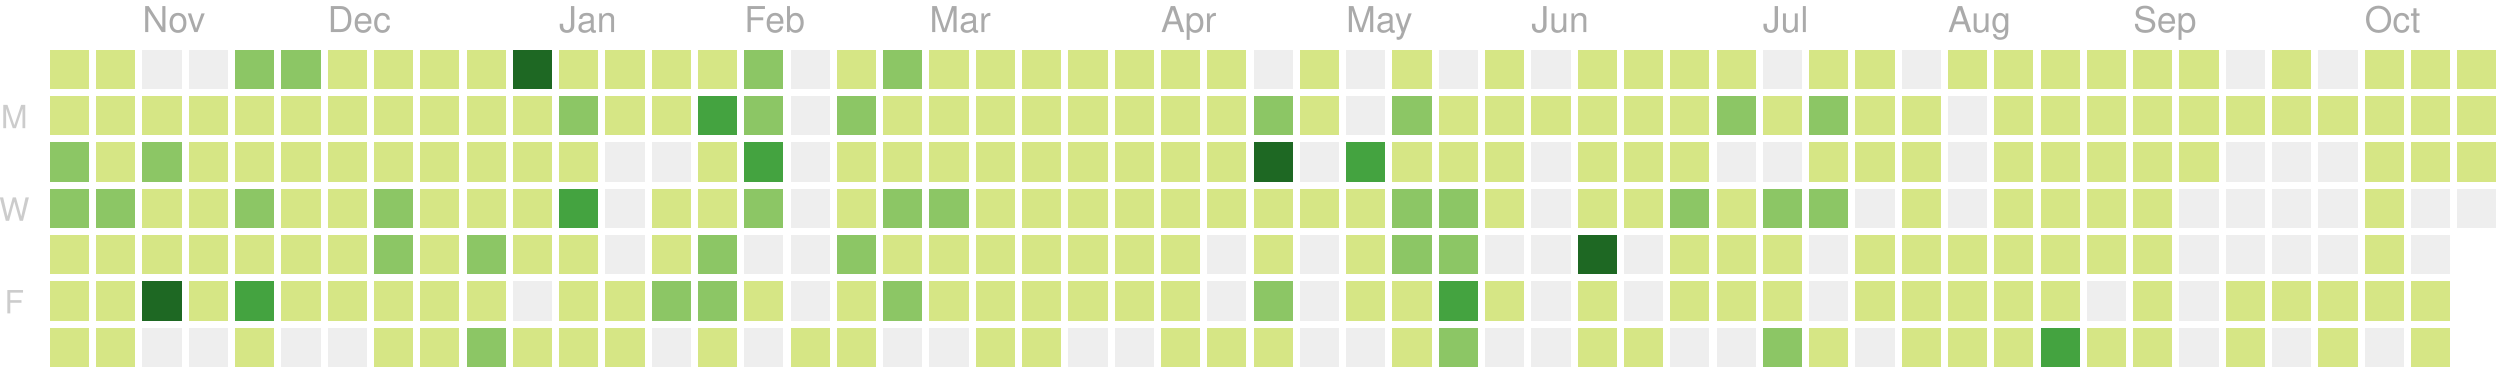
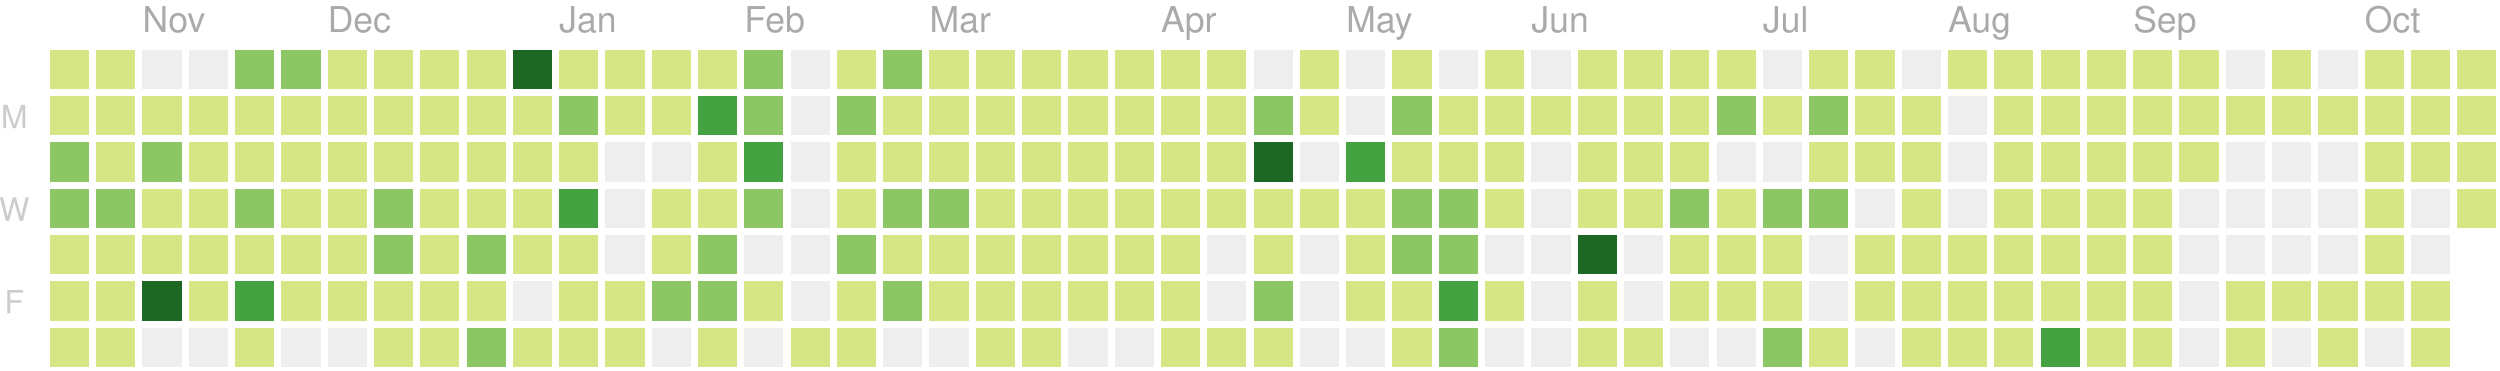
<svg xmlns="http://www.w3.org/2000/svg" version="1.1" width="702" height="104">
  <rect style="fill:#d6e685;shape-rendering:crispedges;" data-score="1" data-date="2018-10-21" x="14" y="14" width="11" height="11" />
  <rect style="fill:#d6e685;shape-rendering:crispedges;" data-score="10" data-date="2018-10-28" x="27" y="14" width="11" height="11" />
  <rect style="fill:#eeeeee;shape-rendering:crispedges;" data-score="0" data-date="2018-11-04" x="40" y="14" width="11" height="11" />
  <rect style="fill:#eeeeee;shape-rendering:crispedges;" data-score="0" data-date="2018-11-11" x="53" y="14" width="11" height="11" />
  <rect style="fill:#8cc665;shape-rendering:crispedges;" data-score="15" data-date="2018-11-18" x="66" y="14" width="11" height="11" />
  <rect style="fill:#8cc665;shape-rendering:crispedges;" data-score="17" data-date="2018-11-25" x="79" y="14" width="11" height="11" />
  <rect style="fill:#d6e685;shape-rendering:crispedges;" data-score="4" data-date="2018-12-02" x="92" y="14" width="11" height="11" />
  <rect style="fill:#d6e685;shape-rendering:crispedges;" data-score="2" data-date="2018-12-09" x="105" y="14" width="11" height="11" />
  <rect style="fill:#d6e685;shape-rendering:crispedges;" data-score="3" data-date="2018-12-16" x="118" y="14" width="11" height="11" />
  <rect style="fill:#d6e685;shape-rendering:crispedges;" data-score="4" data-date="2018-12-23" x="131" y="14" width="11" height="11" />
  <rect style="fill:#1e6823;shape-rendering:crispedges;" data-score="77" data-date="2018-12-30" x="144" y="14" width="11" height="11" />
  <rect style="fill:#d6e685;shape-rendering:crispedges;" data-score="7" data-date="2019-01-06" x="157" y="14" width="11" height="11" />
  <rect style="fill:#d6e685;shape-rendering:crispedges;" data-score="1" data-date="2019-01-13" x="170" y="14" width="11" height="11" />
  <rect style="fill:#d6e685;shape-rendering:crispedges;" data-score="8" data-date="2019-01-20" x="183" y="14" width="11" height="11" />
  <rect style="fill:#d6e685;shape-rendering:crispedges;" data-score="7" data-date="2019-01-27" x="196" y="14" width="11" height="11" />
  <rect style="fill:#8cc665;shape-rendering:crispedges;" data-score="20" data-date="2019-02-03" x="209" y="14" width="11" height="11" />
  <rect style="fill:#eeeeee;shape-rendering:crispedges;" data-score="0" data-date="2019-02-10" x="222" y="14" width="11" height="11" />
  <rect style="fill:#d6e685;shape-rendering:crispedges;" data-score="2" data-date="2019-02-17" x="235" y="14" width="11" height="11" />
  <rect style="fill:#8cc665;shape-rendering:crispedges;" data-score="13" data-date="2019-02-24" x="248" y="14" width="11" height="11" />
  <rect style="fill:#d6e685;shape-rendering:crispedges;" data-score="6" data-date="2019-03-03" x="261" y="14" width="11" height="11" />
  <rect style="fill:#d6e685;shape-rendering:crispedges;" data-score="6" data-date="2019-03-10" x="274" y="14" width="11" height="11" />
  <rect style="fill:#d6e685;shape-rendering:crispedges;" data-score="1" data-date="2019-03-17" x="287" y="14" width="11" height="11" />
  <rect style="fill:#d6e685;shape-rendering:crispedges;" data-score="4" data-date="2019-03-24" x="300" y="14" width="11" height="11" />
  <rect style="fill:#d6e685;shape-rendering:crispedges;" data-score="3" data-date="2019-03-31" x="313" y="14" width="11" height="11" />
  <rect style="fill:#d6e685;shape-rendering:crispedges;" data-score="2" data-date="2019-04-07" x="326" y="14" width="11" height="11" />
  <rect style="fill:#d6e685;shape-rendering:crispedges;" data-score="3" data-date="2019-04-14" x="339" y="14" width="11" height="11" />
  <rect style="fill:#eeeeee;shape-rendering:crispedges;" data-score="0" data-date="2019-04-21" x="352" y="14" width="11" height="11" />
  <rect style="fill:#d6e685;shape-rendering:crispedges;" data-score="9" data-date="2019-04-28" x="365" y="14" width="11" height="11" />
  <rect style="fill:#eeeeee;shape-rendering:crispedges;" data-score="0" data-date="2019-05-05" x="378" y="14" width="11" height="11" />
  <rect style="fill:#d6e685;shape-rendering:crispedges;" data-score="6" data-date="2019-05-12" x="391" y="14" width="11" height="11" />
  <rect style="fill:#eeeeee;shape-rendering:crispedges;" data-score="0" data-date="2019-05-19" x="404" y="14" width="11" height="11" />
  <rect style="fill:#d6e685;shape-rendering:crispedges;" data-score="4" data-date="2019-05-26" x="417" y="14" width="11" height="11" />
  <rect style="fill:#eeeeee;shape-rendering:crispedges;" data-score="0" data-date="2019-06-02" x="430" y="14" width="11" height="11" />
  <rect style="fill:#d6e685;shape-rendering:crispedges;" data-score="1" data-date="2019-06-09" x="443" y="14" width="11" height="11" />
  <rect style="fill:#d6e685;shape-rendering:crispedges;" data-score="3" data-date="2019-06-16" x="456" y="14" width="11" height="11" />
  <rect style="fill:#d6e685;shape-rendering:crispedges;" data-score="2" data-date="2019-06-23" x="469" y="14" width="11" height="11" />
  <rect style="fill:#d6e685;shape-rendering:crispedges;" data-score="2" data-date="2019-06-30" x="482" y="14" width="11" height="11" />
  <rect style="fill:#eeeeee;shape-rendering:crispedges;" data-score="0" data-date="2019-07-07" x="495" y="14" width="11" height="11" />
  <rect style="fill:#d6e685;shape-rendering:crispedges;" data-score="7" data-date="2019-07-14" x="508" y="14" width="11" height="11" />
  <rect style="fill:#d6e685;shape-rendering:crispedges;" data-score="1" data-date="2019-07-21" x="521" y="14" width="11" height="11" />
  <rect style="fill:#eeeeee;shape-rendering:crispedges;" data-score="0" data-date="2019-07-28" x="534" y="14" width="11" height="11" />
  <rect style="fill:#d6e685;shape-rendering:crispedges;" data-score="3" data-date="2019-08-04" x="547" y="14" width="11" height="11" />
-   <rect style="fill:#d6e685;shape-rendering:crispedges;" data-score="5" data-date="2019-08-11" x="560" y="14" width="11" height="11" />
+   <rect style="fill:#d6e685;shape-rendering:crispedges;" data-score="9" data-date="2019-08-11" x="560" y="14" width="11" height="11" />
  <rect style="fill:#d6e685;shape-rendering:crispedges;" data-score="1" data-date="2019-08-18" x="573" y="14" width="11" height="11" />
  <rect style="fill:#d6e685;shape-rendering:crispedges;" data-score="11" data-date="2019-08-25" x="586" y="14" width="11" height="11" />
  <rect style="fill:#d6e685;shape-rendering:crispedges;" data-score="4" data-date="2019-09-01" x="599" y="14" width="11" height="11" />
  <rect style="fill:#d6e685;shape-rendering:crispedges;" data-score="5" data-date="2019-09-08" x="612" y="14" width="11" height="11" />
  <rect style="fill:#eeeeee;shape-rendering:crispedges;" data-score="0" data-date="2019-09-15" x="625" y="14" width="11" height="11" />
  <rect style="fill:#d6e685;shape-rendering:crispedges;" data-score="6" data-date="2019-09-22" x="638" y="14" width="11" height="11" />
  <rect style="fill:#eeeeee;shape-rendering:crispedges;" data-score="0" data-date="2019-09-29" x="651" y="14" width="11" height="11" />
  <rect style="fill:#d6e685;shape-rendering:crispedges;" data-score="3" data-date="2019-10-06" x="664" y="14" width="11" height="11" />
  <rect style="fill:#d6e685;shape-rendering:crispedges;" data-score="2" data-date="2019-10-13" x="677" y="14" width="11" height="11" />
  <rect style="fill:#d6e685;shape-rendering:crispedges;" data-score="11" data-date="2019-10-20" x="690" y="14" width="11" height="11" />
  <rect style="fill:#d6e685;shape-rendering:crispedges;" data-score="1" data-date="2018-10-22" x="14" y="27" width="11" height="11" />
  <rect style="fill:#d6e685;shape-rendering:crispedges;" data-score="9" data-date="2018-10-29" x="27" y="27" width="11" height="11" />
  <rect style="fill:#d6e685;shape-rendering:crispedges;" data-score="6" data-date="2018-11-05" x="40" y="27" width="11" height="11" />
  <rect style="fill:#d6e685;shape-rendering:crispedges;" data-score="10" data-date="2018-11-12" x="53" y="27" width="11" height="11" />
  <rect style="fill:#d6e685;shape-rendering:crispedges;" data-score="11" data-date="2018-11-19" x="66" y="27" width="11" height="11" />
  <rect style="fill:#d6e685;shape-rendering:crispedges;" data-score="10" data-date="2018-11-26" x="79" y="27" width="11" height="11" />
  <rect style="fill:#d6e685;shape-rendering:crispedges;" data-score="4" data-date="2018-12-03" x="92" y="27" width="11" height="11" />
  <rect style="fill:#d6e685;shape-rendering:crispedges;" data-score="8" data-date="2018-12-10" x="105" y="27" width="11" height="11" />
  <rect style="fill:#d6e685;shape-rendering:crispedges;" data-score="9" data-date="2018-12-17" x="118" y="27" width="11" height="11" />
  <rect style="fill:#d6e685;shape-rendering:crispedges;" data-score="4" data-date="2018-12-24" x="131" y="27" width="11" height="11" />
  <rect style="fill:#d6e685;shape-rendering:crispedges;" data-score="8" data-date="2018-12-31" x="144" y="27" width="11" height="11" />
  <rect style="fill:#8cc665;shape-rendering:crispedges;" data-score="12" data-date="2019-01-07" x="157" y="27" width="11" height="11" />
  <rect style="fill:#d6e685;shape-rendering:crispedges;" data-score="2" data-date="2019-01-14" x="170" y="27" width="11" height="11" />
  <rect style="fill:#d6e685;shape-rendering:crispedges;" data-score="6" data-date="2019-01-21" x="183" y="27" width="11" height="11" />
  <rect style="fill:#44a340;shape-rendering:crispedges;" data-score="26" data-date="2019-01-28" x="196" y="27" width="11" height="11" />
  <rect style="fill:#8cc665;shape-rendering:crispedges;" data-score="17" data-date="2019-02-04" x="209" y="27" width="11" height="11" />
  <rect style="fill:#eeeeee;shape-rendering:crispedges;" data-score="0" data-date="2019-02-11" x="222" y="27" width="11" height="11" />
  <rect style="fill:#8cc665;shape-rendering:crispedges;" data-score="14" data-date="2019-02-18" x="235" y="27" width="11" height="11" />
  <rect style="fill:#d6e685;shape-rendering:crispedges;" data-score="3" data-date="2019-02-25" x="248" y="27" width="11" height="11" />
  <rect style="fill:#d6e685;shape-rendering:crispedges;" data-score="11" data-date="2019-03-04" x="261" y="27" width="11" height="11" />
  <rect style="fill:#d6e685;shape-rendering:crispedges;" data-score="5" data-date="2019-03-11" x="274" y="27" width="11" height="11" />
  <rect style="fill:#d6e685;shape-rendering:crispedges;" data-score="11" data-date="2019-03-18" x="287" y="27" width="11" height="11" />
  <rect style="fill:#d6e685;shape-rendering:crispedges;" data-score="4" data-date="2019-03-25" x="300" y="27" width="11" height="11" />
  <rect style="fill:#d6e685;shape-rendering:crispedges;" data-score="2" data-date="2019-04-01" x="313" y="27" width="11" height="11" />
  <rect style="fill:#d6e685;shape-rendering:crispedges;" data-score="2" data-date="2019-04-08" x="326" y="27" width="11" height="11" />
  <rect style="fill:#d6e685;shape-rendering:crispedges;" data-score="2" data-date="2019-04-15" x="339" y="27" width="11" height="11" />
  <rect style="fill:#8cc665;shape-rendering:crispedges;" data-score="12" data-date="2019-04-22" x="352" y="27" width="11" height="11" />
  <rect style="fill:#d6e685;shape-rendering:crispedges;" data-score="7" data-date="2019-04-29" x="365" y="27" width="11" height="11" />
  <rect style="fill:#eeeeee;shape-rendering:crispedges;" data-score="0" data-date="2019-05-06" x="378" y="27" width="11" height="11" />
  <rect style="fill:#8cc665;shape-rendering:crispedges;" data-score="17" data-date="2019-05-13" x="391" y="27" width="11" height="11" />
  <rect style="fill:#d6e685;shape-rendering:crispedges;" data-score="11" data-date="2019-05-20" x="404" y="27" width="11" height="11" />
  <rect style="fill:#d6e685;shape-rendering:crispedges;" data-score="11" data-date="2019-05-27" x="417" y="27" width="11" height="11" />
  <rect style="fill:#d6e685;shape-rendering:crispedges;" data-score="2" data-date="2019-06-03" x="430" y="27" width="11" height="11" />
  <rect style="fill:#d6e685;shape-rendering:crispedges;" data-score="5" data-date="2019-06-10" x="443" y="27" width="11" height="11" />
  <rect style="fill:#d6e685;shape-rendering:crispedges;" data-score="11" data-date="2019-06-17" x="456" y="27" width="11" height="11" />
  <rect style="fill:#d6e685;shape-rendering:crispedges;" data-score="5" data-date="2019-06-24" x="469" y="27" width="11" height="11" />
  <rect style="fill:#8cc665;shape-rendering:crispedges;" data-score="17" data-date="2019-07-01" x="482" y="27" width="11" height="11" />
  <rect style="fill:#d6e685;shape-rendering:crispedges;" data-score="6" data-date="2019-07-08" x="495" y="27" width="11" height="11" />
  <rect style="fill:#8cc665;shape-rendering:crispedges;" data-score="20" data-date="2019-07-15" x="508" y="27" width="11" height="11" />
  <rect style="fill:#d6e685;shape-rendering:crispedges;" data-score="6" data-date="2019-07-22" x="521" y="27" width="11" height="11" />
  <rect style="fill:#d6e685;shape-rendering:crispedges;" data-score="2" data-date="2019-07-29" x="534" y="27" width="11" height="11" />
  <rect style="fill:#eeeeee;shape-rendering:crispedges;" data-score="0" data-date="2019-08-05" x="547" y="27" width="11" height="11" />
  <rect style="fill:#d6e685;shape-rendering:crispedges;" data-score="6" data-date="2019-08-12" x="560" y="27" width="11" height="11" />
  <rect style="fill:#d6e685;shape-rendering:crispedges;" data-score="3" data-date="2019-08-19" x="573" y="27" width="11" height="11" />
  <rect style="fill:#d6e685;shape-rendering:crispedges;" data-score="4" data-date="2019-08-26" x="586" y="27" width="11" height="11" />
  <rect style="fill:#d6e685;shape-rendering:crispedges;" data-score="1" data-date="2019-09-02" x="599" y="27" width="11" height="11" />
  <rect style="fill:#d6e685;shape-rendering:crispedges;" data-score="9" data-date="2019-09-09" x="612" y="27" width="11" height="11" />
  <rect style="fill:#d6e685;shape-rendering:crispedges;" data-score="1" data-date="2019-09-16" x="625" y="27" width="11" height="11" />
  <rect style="fill:#d6e685;shape-rendering:crispedges;" data-score="2" data-date="2019-09-23" x="638" y="27" width="11" height="11" />
  <rect style="fill:#d6e685;shape-rendering:crispedges;" data-score="3" data-date="2019-09-30" x="651" y="27" width="11" height="11" />
  <rect style="fill:#d6e685;shape-rendering:crispedges;" data-score="2" data-date="2019-10-07" x="664" y="27" width="11" height="11" />
  <rect style="fill:#d6e685;shape-rendering:crispedges;" data-score="1" data-date="2019-10-14" x="677" y="27" width="11" height="11" />
  <rect style="fill:#d6e685;shape-rendering:crispedges;" data-score="4" data-date="2019-10-21" x="690" y="27" width="11" height="11" />
  <rect style="fill:#8cc665;shape-rendering:crispedges;" data-score="13" data-date="2018-10-23" x="14" y="40" width="11" height="11" />
  <rect style="fill:#d6e685;shape-rendering:crispedges;" data-score="9" data-date="2018-10-30" x="27" y="40" width="11" height="11" />
  <rect style="fill:#8cc665;shape-rendering:crispedges;" data-score="19" data-date="2018-11-06" x="40" y="40" width="11" height="11" />
  <rect style="fill:#d6e685;shape-rendering:crispedges;" data-score="1" data-date="2018-11-13" x="53" y="40" width="11" height="11" />
  <rect style="fill:#d6e685;shape-rendering:crispedges;" data-score="8" data-date="2018-11-20" x="66" y="40" width="11" height="11" />
  <rect style="fill:#d6e685;shape-rendering:crispedges;" data-score="6" data-date="2018-11-27" x="79" y="40" width="11" height="11" />
  <rect style="fill:#d6e685;shape-rendering:crispedges;" data-score="7" data-date="2018-12-04" x="92" y="40" width="11" height="11" />
  <rect style="fill:#d6e685;shape-rendering:crispedges;" data-score="5" data-date="2018-12-11" x="105" y="40" width="11" height="11" />
  <rect style="fill:#d6e685;shape-rendering:crispedges;" data-score="7" data-date="2018-12-18" x="118" y="40" width="11" height="11" />
  <rect style="fill:#d6e685;shape-rendering:crispedges;" data-score="2" data-date="2018-12-25" x="131" y="40" width="11" height="11" />
  <rect style="fill:#d6e685;shape-rendering:crispedges;" data-score="10" data-date="2019-01-01" x="144" y="40" width="11" height="11" />
  <rect style="fill:#d6e685;shape-rendering:crispedges;" data-score="4" data-date="2019-01-08" x="157" y="40" width="11" height="11" />
  <rect style="fill:#eeeeee;shape-rendering:crispedges;" data-score="0" data-date="2019-01-15" x="170" y="40" width="11" height="11" />
  <rect style="fill:#eeeeee;shape-rendering:crispedges;" data-score="0" data-date="2019-01-22" x="183" y="40" width="11" height="11" />
  <rect style="fill:#d6e685;shape-rendering:crispedges;" data-score="9" data-date="2019-01-29" x="196" y="40" width="11" height="11" />
  <rect style="fill:#44a340;shape-rendering:crispedges;" data-score="29" data-date="2019-02-05" x="209" y="40" width="11" height="11" />
  <rect style="fill:#eeeeee;shape-rendering:crispedges;" data-score="0" data-date="2019-02-12" x="222" y="40" width="11" height="11" />
  <rect style="fill:#d6e685;shape-rendering:crispedges;" data-score="2" data-date="2019-02-19" x="235" y="40" width="11" height="11" />
  <rect style="fill:#d6e685;shape-rendering:crispedges;" data-score="4" data-date="2019-02-26" x="248" y="40" width="11" height="11" />
  <rect style="fill:#d6e685;shape-rendering:crispedges;" data-score="3" data-date="2019-03-05" x="261" y="40" width="11" height="11" />
  <rect style="fill:#d6e685;shape-rendering:crispedges;" data-score="2" data-date="2019-03-12" x="274" y="40" width="11" height="11" />
  <rect style="fill:#d6e685;shape-rendering:crispedges;" data-score="8" data-date="2019-03-19" x="287" y="40" width="11" height="11" />
  <rect style="fill:#d6e685;shape-rendering:crispedges;" data-score="3" data-date="2019-03-26" x="300" y="40" width="11" height="11" />
  <rect style="fill:#d6e685;shape-rendering:crispedges;" data-score="6" data-date="2019-04-02" x="313" y="40" width="11" height="11" />
  <rect style="fill:#d6e685;shape-rendering:crispedges;" data-score="4" data-date="2019-04-09" x="326" y="40" width="11" height="11" />
  <rect style="fill:#d6e685;shape-rendering:crispedges;" data-score="3" data-date="2019-04-16" x="339" y="40" width="11" height="11" />
  <rect style="fill:#1e6823;shape-rendering:crispedges;" data-score="35" data-date="2019-04-23" x="352" y="40" width="11" height="11" />
  <rect style="fill:#eeeeee;shape-rendering:crispedges;" data-score="0" data-date="2019-04-30" x="365" y="40" width="11" height="11" />
  <rect style="fill:#44a340;shape-rendering:crispedges;" data-score="31" data-date="2019-05-07" x="378" y="40" width="11" height="11" />
  <rect style="fill:#d6e685;shape-rendering:crispedges;" data-score="7" data-date="2019-05-14" x="391" y="40" width="11" height="11" />
  <rect style="fill:#d6e685;shape-rendering:crispedges;" data-score="8" data-date="2019-05-21" x="404" y="40" width="11" height="11" />
  <rect style="fill:#d6e685;shape-rendering:crispedges;" data-score="8" data-date="2019-05-28" x="417" y="40" width="11" height="11" />
  <rect style="fill:#eeeeee;shape-rendering:crispedges;" data-score="0" data-date="2019-06-04" x="430" y="40" width="11" height="11" />
  <rect style="fill:#d6e685;shape-rendering:crispedges;" data-score="10" data-date="2019-06-11" x="443" y="40" width="11" height="11" />
  <rect style="fill:#d6e685;shape-rendering:crispedges;" data-score="4" data-date="2019-06-18" x="456" y="40" width="11" height="11" />
  <rect style="fill:#d6e685;shape-rendering:crispedges;" data-score="11" data-date="2019-06-25" x="469" y="40" width="11" height="11" />
  <rect style="fill:#eeeeee;shape-rendering:crispedges;" data-score="0" data-date="2019-07-02" x="482" y="40" width="11" height="11" />
  <rect style="fill:#eeeeee;shape-rendering:crispedges;" data-score="0" data-date="2019-07-09" x="495" y="40" width="11" height="11" />
  <rect style="fill:#d6e685;shape-rendering:crispedges;" data-score="10" data-date="2019-07-16" x="508" y="40" width="11" height="11" />
  <rect style="fill:#d6e685;shape-rendering:crispedges;" data-score="2" data-date="2019-07-23" x="521" y="40" width="11" height="11" />
  <rect style="fill:#d6e685;shape-rendering:crispedges;" data-score="5" data-date="2019-07-30" x="534" y="40" width="11" height="11" />
  <rect style="fill:#eeeeee;shape-rendering:crispedges;" data-score="0" data-date="2019-08-06" x="547" y="40" width="11" height="11" />
-   <rect style="fill:#d6e685;shape-rendering:crispedges;" data-score="1" data-date="2019-08-13" x="560" y="40" width="11" height="11" />
+   <rect style="fill:#d6e685;shape-rendering:crispedges;" data-score="2" data-date="2019-08-13" x="560" y="40" width="11" height="11" />
  <rect style="fill:#d6e685;shape-rendering:crispedges;" data-score="2" data-date="2019-08-20" x="573" y="40" width="11" height="11" />
  <rect style="fill:#d6e685;shape-rendering:crispedges;" data-score="1" data-date="2019-08-27" x="586" y="40" width="11" height="11" />
  <rect style="fill:#d6e685;shape-rendering:crispedges;" data-score="3" data-date="2019-09-03" x="599" y="40" width="11" height="11" />
  <rect style="fill:#d6e685;shape-rendering:crispedges;" data-score="5" data-date="2019-09-10" x="612" y="40" width="11" height="11" />
  <rect style="fill:#eeeeee;shape-rendering:crispedges;" data-score="0" data-date="2019-09-17" x="625" y="40" width="11" height="11" />
  <rect style="fill:#eeeeee;shape-rendering:crispedges;" data-score="0" data-date="2019-09-24" x="638" y="40" width="11" height="11" />
  <rect style="fill:#eeeeee;shape-rendering:crispedges;" data-score="0" data-date="2019-10-01" x="651" y="40" width="11" height="11" />
  <rect style="fill:#d6e685;shape-rendering:crispedges;" data-score="1" data-date="2019-10-08" x="664" y="40" width="11" height="11" />
  <rect style="fill:#d6e685;shape-rendering:crispedges;" data-score="1" data-date="2019-10-15" x="677" y="40" width="11" height="11" />
-   <rect style="fill:#d6e685;shape-rendering:crispedges;" data-score="3" data-date="2019-10-22" x="690" y="40" width="11" height="11" />
+   <rect style="fill:#d6e685;shape-rendering:crispedges;" data-score="4" data-date="2019-10-22" x="690" y="40" width="11" height="11" />
  <rect style="fill:#8cc665;shape-rendering:crispedges;" data-score="12" data-date="2018-10-24" x="14" y="53" width="11" height="11" />
  <rect style="fill:#8cc665;shape-rendering:crispedges;" data-score="13" data-date="2018-10-31" x="27" y="53" width="11" height="11" />
  <rect style="fill:#d6e685;shape-rendering:crispedges;" data-score="6" data-date="2018-11-07" x="40" y="53" width="11" height="11" />
  <rect style="fill:#d6e685;shape-rendering:crispedges;" data-score="3" data-date="2018-11-14" x="53" y="53" width="11" height="11" />
  <rect style="fill:#8cc665;shape-rendering:crispedges;" data-score="13" data-date="2018-11-21" x="66" y="53" width="11" height="11" />
  <rect style="fill:#d6e685;shape-rendering:crispedges;" data-score="7" data-date="2018-11-28" x="79" y="53" width="11" height="11" />
  <rect style="fill:#d6e685;shape-rendering:crispedges;" data-score="10" data-date="2018-12-05" x="92" y="53" width="11" height="11" />
  <rect style="fill:#8cc665;shape-rendering:crispedges;" data-score="13" data-date="2018-12-12" x="105" y="53" width="11" height="11" />
  <rect style="fill:#d6e685;shape-rendering:crispedges;" data-score="9" data-date="2018-12-19" x="118" y="53" width="11" height="11" />
  <rect style="fill:#d6e685;shape-rendering:crispedges;" data-score="2" data-date="2018-12-26" x="131" y="53" width="11" height="11" />
  <rect style="fill:#d6e685;shape-rendering:crispedges;" data-score="11" data-date="2019-01-02" x="144" y="53" width="11" height="11" />
  <rect style="fill:#44a340;shape-rendering:crispedges;" data-score="28" data-date="2019-01-09" x="157" y="53" width="11" height="11" />
  <rect style="fill:#eeeeee;shape-rendering:crispedges;" data-score="0" data-date="2019-01-16" x="170" y="53" width="11" height="11" />
  <rect style="fill:#d6e685;shape-rendering:crispedges;" data-score="6" data-date="2019-01-23" x="183" y="53" width="11" height="11" />
  <rect style="fill:#d6e685;shape-rendering:crispedges;" data-score="9" data-date="2019-01-30" x="196" y="53" width="11" height="11" />
  <rect style="fill:#8cc665;shape-rendering:crispedges;" data-score="13" data-date="2019-02-06" x="209" y="53" width="11" height="11" />
  <rect style="fill:#eeeeee;shape-rendering:crispedges;" data-score="0" data-date="2019-02-13" x="222" y="53" width="11" height="11" />
  <rect style="fill:#d6e685;shape-rendering:crispedges;" data-score="10" data-date="2019-02-20" x="235" y="53" width="11" height="11" />
  <rect style="fill:#8cc665;shape-rendering:crispedges;" data-score="22" data-date="2019-02-27" x="248" y="53" width="11" height="11" />
  <rect style="fill:#8cc665;shape-rendering:crispedges;" data-score="14" data-date="2019-03-06" x="261" y="53" width="11" height="11" />
  <rect style="fill:#d6e685;shape-rendering:crispedges;" data-score="3" data-date="2019-03-13" x="274" y="53" width="11" height="11" />
  <rect style="fill:#d6e685;shape-rendering:crispedges;" data-score="4" data-date="2019-03-20" x="287" y="53" width="11" height="11" />
  <rect style="fill:#d6e685;shape-rendering:crispedges;" data-score="2" data-date="2019-03-27" x="300" y="53" width="11" height="11" />
  <rect style="fill:#d6e685;shape-rendering:crispedges;" data-score="3" data-date="2019-04-03" x="313" y="53" width="11" height="11" />
  <rect style="fill:#d6e685;shape-rendering:crispedges;" data-score="6" data-date="2019-04-10" x="326" y="53" width="11" height="11" />
  <rect style="fill:#d6e685;shape-rendering:crispedges;" data-score="5" data-date="2019-04-17" x="339" y="53" width="11" height="11" />
  <rect style="fill:#d6e685;shape-rendering:crispedges;" data-score="4" data-date="2019-04-24" x="352" y="53" width="11" height="11" />
  <rect style="fill:#d6e685;shape-rendering:crispedges;" data-score="2" data-date="2019-05-01" x="365" y="53" width="11" height="11" />
  <rect style="fill:#d6e685;shape-rendering:crispedges;" data-score="4" data-date="2019-05-08" x="378" y="53" width="11" height="11" />
  <rect style="fill:#8cc665;shape-rendering:crispedges;" data-score="15" data-date="2019-05-15" x="391" y="53" width="11" height="11" />
  <rect style="fill:#8cc665;shape-rendering:crispedges;" data-score="12" data-date="2019-05-22" x="404" y="53" width="11" height="11" />
  <rect style="fill:#d6e685;shape-rendering:crispedges;" data-score="9" data-date="2019-05-29" x="417" y="53" width="11" height="11" />
  <rect style="fill:#eeeeee;shape-rendering:crispedges;" data-score="0" data-date="2019-06-05" x="430" y="53" width="11" height="11" />
  <rect style="fill:#d6e685;shape-rendering:crispedges;" data-score="2" data-date="2019-06-12" x="443" y="53" width="11" height="11" />
  <rect style="fill:#d6e685;shape-rendering:crispedges;" data-score="1" data-date="2019-06-19" x="456" y="53" width="11" height="11" />
  <rect style="fill:#8cc665;shape-rendering:crispedges;" data-score="17" data-date="2019-06-26" x="469" y="53" width="11" height="11" />
  <rect style="fill:#d6e685;shape-rendering:crispedges;" data-score="11" data-date="2019-07-03" x="482" y="53" width="11" height="11" />
  <rect style="fill:#8cc665;shape-rendering:crispedges;" data-score="20" data-date="2019-07-10" x="495" y="53" width="11" height="11" />
  <rect style="fill:#8cc665;shape-rendering:crispedges;" data-score="14" data-date="2019-07-17" x="508" y="53" width="11" height="11" />
  <rect style="fill:#eeeeee;shape-rendering:crispedges;" data-score="0" data-date="2019-07-24" x="521" y="53" width="11" height="11" />
  <rect style="fill:#d6e685;shape-rendering:crispedges;" data-score="1" data-date="2019-07-31" x="534" y="53" width="11" height="11" />
  <rect style="fill:#eeeeee;shape-rendering:crispedges;" data-score="0" data-date="2019-08-07" x="547" y="53" width="11" height="11" />
  <rect style="fill:#d6e685;shape-rendering:crispedges;" data-score="10" data-date="2019-08-14" x="560" y="53" width="11" height="11" />
  <rect style="fill:#d6e685;shape-rendering:crispedges;" data-score="1" data-date="2019-08-21" x="573" y="53" width="11" height="11" />
  <rect style="fill:#d6e685;shape-rendering:crispedges;" data-score="7" data-date="2019-08-28" x="586" y="53" width="11" height="11" />
  <rect style="fill:#d6e685;shape-rendering:crispedges;" data-score="2" data-date="2019-09-04" x="599" y="53" width="11" height="11" />
  <rect style="fill:#eeeeee;shape-rendering:crispedges;" data-score="0" data-date="2019-09-11" x="612" y="53" width="11" height="11" />
  <rect style="fill:#eeeeee;shape-rendering:crispedges;" data-score="0" data-date="2019-09-18" x="625" y="53" width="11" height="11" />
  <rect style="fill:#eeeeee;shape-rendering:crispedges;" data-score="0" data-date="2019-09-25" x="638" y="53" width="11" height="11" />
  <rect style="fill:#eeeeee;shape-rendering:crispedges;" data-score="0" data-date="2019-10-02" x="651" y="53" width="11" height="11" />
  <rect style="fill:#d6e685;shape-rendering:crispedges;" data-score="1" data-date="2019-10-09" x="664" y="53" width="11" height="11" />
  <rect style="fill:#eeeeee;shape-rendering:crispedges;" data-score="0" data-date="2019-10-16" x="677" y="53" width="11" height="11" />
-   <rect style="fill:#eeeeee;shape-rendering:crispedges;" data-score="0" data-date="2019-10-23" x="690" y="53" width="11" height="11" />
+   <rect style="fill:#d6e685;shape-rendering:crispedges;" data-score="7" data-date="2019-10-23" x="690" y="53" width="11" height="11" />
  <rect style="fill:#d6e685;shape-rendering:crispedges;" data-score="7" data-date="2018-10-25" x="14" y="66" width="11" height="11" />
  <rect style="fill:#d6e685;shape-rendering:crispedges;" data-score="7" data-date="2018-11-01" x="27" y="66" width="11" height="11" />
  <rect style="fill:#d6e685;shape-rendering:crispedges;" data-score="5" data-date="2018-11-08" x="40" y="66" width="11" height="11" />
  <rect style="fill:#d6e685;shape-rendering:crispedges;" data-score="3" data-date="2018-11-15" x="53" y="66" width="11" height="11" />
  <rect style="fill:#d6e685;shape-rendering:crispedges;" data-score="1" data-date="2018-11-22" x="66" y="66" width="11" height="11" />
  <rect style="fill:#d6e685;shape-rendering:crispedges;" data-score="6" data-date="2018-11-29" x="79" y="66" width="11" height="11" />
  <rect style="fill:#d6e685;shape-rendering:crispedges;" data-score="2" data-date="2018-12-06" x="92" y="66" width="11" height="11" />
  <rect style="fill:#8cc665;shape-rendering:crispedges;" data-score="17" data-date="2018-12-13" x="105" y="66" width="11" height="11" />
  <rect style="fill:#d6e685;shape-rendering:crispedges;" data-score="10" data-date="2018-12-20" x="118" y="66" width="11" height="11" />
  <rect style="fill:#8cc665;shape-rendering:crispedges;" data-score="15" data-date="2018-12-27" x="131" y="66" width="11" height="11" />
  <rect style="fill:#d6e685;shape-rendering:crispedges;" data-score="6" data-date="2019-01-03" x="144" y="66" width="11" height="11" />
  <rect style="fill:#d6e685;shape-rendering:crispedges;" data-score="6" data-date="2019-01-10" x="157" y="66" width="11" height="11" />
  <rect style="fill:#eeeeee;shape-rendering:crispedges;" data-score="0" data-date="2019-01-17" x="170" y="66" width="11" height="11" />
  <rect style="fill:#d6e685;shape-rendering:crispedges;" data-score="5" data-date="2019-01-24" x="183" y="66" width="11" height="11" />
  <rect style="fill:#8cc665;shape-rendering:crispedges;" data-score="17" data-date="2019-01-31" x="196" y="66" width="11" height="11" />
  <rect style="fill:#eeeeee;shape-rendering:crispedges;" data-score="0" data-date="2019-02-07" x="209" y="66" width="11" height="11" />
  <rect style="fill:#eeeeee;shape-rendering:crispedges;" data-score="0" data-date="2019-02-14" x="222" y="66" width="11" height="11" />
  <rect style="fill:#8cc665;shape-rendering:crispedges;" data-score="12" data-date="2019-02-21" x="235" y="66" width="11" height="11" />
  <rect style="fill:#d6e685;shape-rendering:crispedges;" data-score="11" data-date="2019-02-28" x="248" y="66" width="11" height="11" />
  <rect style="fill:#d6e685;shape-rendering:crispedges;" data-score="6" data-date="2019-03-07" x="261" y="66" width="11" height="11" />
  <rect style="fill:#d6e685;shape-rendering:crispedges;" data-score="8" data-date="2019-03-14" x="274" y="66" width="11" height="11" />
  <rect style="fill:#d6e685;shape-rendering:crispedges;" data-score="1" data-date="2019-03-21" x="287" y="66" width="11" height="11" />
  <rect style="fill:#d6e685;shape-rendering:crispedges;" data-score="2" data-date="2019-03-28" x="300" y="66" width="11" height="11" />
  <rect style="fill:#d6e685;shape-rendering:crispedges;" data-score="2" data-date="2019-04-04" x="313" y="66" width="11" height="11" />
  <rect style="fill:#d6e685;shape-rendering:crispedges;" data-score="4" data-date="2019-04-11" x="326" y="66" width="11" height="11" />
  <rect style="fill:#eeeeee;shape-rendering:crispedges;" data-score="0" data-date="2019-04-18" x="339" y="66" width="11" height="11" />
  <rect style="fill:#d6e685;shape-rendering:crispedges;" data-score="1" data-date="2019-04-25" x="352" y="66" width="11" height="11" />
  <rect style="fill:#eeeeee;shape-rendering:crispedges;" data-score="0" data-date="2019-05-02" x="365" y="66" width="11" height="11" />
  <rect style="fill:#d6e685;shape-rendering:crispedges;" data-score="1" data-date="2019-05-09" x="378" y="66" width="11" height="11" />
  <rect style="fill:#8cc665;shape-rendering:crispedges;" data-score="19" data-date="2019-05-16" x="391" y="66" width="11" height="11" />
  <rect style="fill:#8cc665;shape-rendering:crispedges;" data-score="17" data-date="2019-05-23" x="404" y="66" width="11" height="11" />
  <rect style="fill:#eeeeee;shape-rendering:crispedges;" data-score="0" data-date="2019-05-30" x="417" y="66" width="11" height="11" />
  <rect style="fill:#eeeeee;shape-rendering:crispedges;" data-score="0" data-date="2019-06-06" x="430" y="66" width="11" height="11" />
  <rect style="fill:#1e6823;shape-rendering:crispedges;" data-score="44" data-date="2019-06-13" x="443" y="66" width="11" height="11" />
  <rect style="fill:#eeeeee;shape-rendering:crispedges;" data-score="0" data-date="2019-06-20" x="456" y="66" width="11" height="11" />
  <rect style="fill:#d6e685;shape-rendering:crispedges;" data-score="4" data-date="2019-06-27" x="469" y="66" width="11" height="11" />
  <rect style="fill:#d6e685;shape-rendering:crispedges;" data-score="4" data-date="2019-07-04" x="482" y="66" width="11" height="11" />
  <rect style="fill:#d6e685;shape-rendering:crispedges;" data-score="1" data-date="2019-07-11" x="495" y="66" width="11" height="11" />
  <rect style="fill:#eeeeee;shape-rendering:crispedges;" data-score="0" data-date="2019-07-18" x="508" y="66" width="11" height="11" />
  <rect style="fill:#d6e685;shape-rendering:crispedges;" data-score="8" data-date="2019-07-25" x="521" y="66" width="11" height="11" />
  <rect style="fill:#d6e685;shape-rendering:crispedges;" data-score="7" data-date="2019-08-01" x="534" y="66" width="11" height="11" />
  <rect style="fill:#d6e685;shape-rendering:crispedges;" data-score="2" data-date="2019-08-08" x="547" y="66" width="11" height="11" />
  <rect style="fill:#d6e685;shape-rendering:crispedges;" data-score="2" data-date="2019-08-15" x="560" y="66" width="11" height="11" />
  <rect style="fill:#d6e685;shape-rendering:crispedges;" data-score="2" data-date="2019-08-22" x="573" y="66" width="11" height="11" />
  <rect style="fill:#d6e685;shape-rendering:crispedges;" data-score="2" data-date="2019-08-29" x="586" y="66" width="11" height="11" />
  <rect style="fill:#d6e685;shape-rendering:crispedges;" data-score="2" data-date="2019-09-05" x="599" y="66" width="11" height="11" />
  <rect style="fill:#eeeeee;shape-rendering:crispedges;" data-score="0" data-date="2019-09-12" x="612" y="66" width="11" height="11" />
  <rect style="fill:#eeeeee;shape-rendering:crispedges;" data-score="0" data-date="2019-09-19" x="625" y="66" width="11" height="11" />
  <rect style="fill:#eeeeee;shape-rendering:crispedges;" data-score="0" data-date="2019-09-26" x="638" y="66" width="11" height="11" />
  <rect style="fill:#eeeeee;shape-rendering:crispedges;" data-score="0" data-date="2019-10-03" x="651" y="66" width="11" height="11" />
  <rect style="fill:#d6e685;shape-rendering:crispedges;" data-score="1" data-date="2019-10-10" x="664" y="66" width="11" height="11" />
  <rect style="fill:#eeeeee;shape-rendering:crispedges;" data-score="0" data-date="2019-10-17" x="677" y="66" width="11" height="11" />
  <rect style="fill:#d6e685;shape-rendering:crispedges;" data-score="3" data-date="2018-10-26" x="14" y="79" width="11" height="11" />
  <rect style="fill:#d6e685;shape-rendering:crispedges;" data-score="7" data-date="2018-11-02" x="27" y="79" width="11" height="11" />
  <rect style="fill:#1e6823;shape-rendering:crispedges;" data-score="43" data-date="2018-11-09" x="40" y="79" width="11" height="11" />
  <rect style="fill:#d6e685;shape-rendering:crispedges;" data-score="5" data-date="2018-11-16" x="53" y="79" width="11" height="11" />
  <rect style="fill:#44a340;shape-rendering:crispedges;" data-score="28" data-date="2018-11-23" x="66" y="79" width="11" height="11" />
  <rect style="fill:#d6e685;shape-rendering:crispedges;" data-score="7" data-date="2018-11-30" x="79" y="79" width="11" height="11" />
  <rect style="fill:#d6e685;shape-rendering:crispedges;" data-score="5" data-date="2018-12-07" x="92" y="79" width="11" height="11" />
  <rect style="fill:#d6e685;shape-rendering:crispedges;" data-score="5" data-date="2018-12-14" x="105" y="79" width="11" height="11" />
  <rect style="fill:#d6e685;shape-rendering:crispedges;" data-score="2" data-date="2018-12-21" x="118" y="79" width="11" height="11" />
  <rect style="fill:#d6e685;shape-rendering:crispedges;" data-score="11" data-date="2018-12-28" x="131" y="79" width="11" height="11" />
  <rect style="fill:#eeeeee;shape-rendering:crispedges;" data-score="0" data-date="2019-01-04" x="144" y="79" width="11" height="11" />
  <rect style="fill:#d6e685;shape-rendering:crispedges;" data-score="10" data-date="2019-01-11" x="157" y="79" width="11" height="11" />
  <rect style="fill:#d6e685;shape-rendering:crispedges;" data-score="4" data-date="2019-01-18" x="170" y="79" width="11" height="11" />
  <rect style="fill:#8cc665;shape-rendering:crispedges;" data-score="13" data-date="2019-01-25" x="183" y="79" width="11" height="11" />
  <rect style="fill:#8cc665;shape-rendering:crispedges;" data-score="16" data-date="2019-02-01" x="196" y="79" width="11" height="11" />
  <rect style="fill:#d6e685;shape-rendering:crispedges;" data-score="1" data-date="2019-02-08" x="209" y="79" width="11" height="11" />
  <rect style="fill:#eeeeee;shape-rendering:crispedges;" data-score="0" data-date="2019-02-15" x="222" y="79" width="11" height="11" />
  <rect style="fill:#d6e685;shape-rendering:crispedges;" data-score="2" data-date="2019-02-22" x="235" y="79" width="11" height="11" />
  <rect style="fill:#8cc665;shape-rendering:crispedges;" data-score="19" data-date="2019-03-01" x="248" y="79" width="11" height="11" />
  <rect style="fill:#d6e685;shape-rendering:crispedges;" data-score="1" data-date="2019-03-08" x="261" y="79" width="11" height="11" />
  <rect style="fill:#d6e685;shape-rendering:crispedges;" data-score="6" data-date="2019-03-15" x="274" y="79" width="11" height="11" />
  <rect style="fill:#d6e685;shape-rendering:crispedges;" data-score="10" data-date="2019-03-22" x="287" y="79" width="11" height="11" />
  <rect style="fill:#d6e685;shape-rendering:crispedges;" data-score="2" data-date="2019-03-29" x="300" y="79" width="11" height="11" />
  <rect style="fill:#d6e685;shape-rendering:crispedges;" data-score="2" data-date="2019-04-05" x="313" y="79" width="11" height="11" />
  <rect style="fill:#d6e685;shape-rendering:crispedges;" data-score="8" data-date="2019-04-12" x="326" y="79" width="11" height="11" />
  <rect style="fill:#eeeeee;shape-rendering:crispedges;" data-score="0" data-date="2019-04-19" x="339" y="79" width="11" height="11" />
  <rect style="fill:#8cc665;shape-rendering:crispedges;" data-score="15" data-date="2019-04-26" x="352" y="79" width="11" height="11" />
  <rect style="fill:#eeeeee;shape-rendering:crispedges;" data-score="0" data-date="2019-05-03" x="365" y="79" width="11" height="11" />
  <rect style="fill:#d6e685;shape-rendering:crispedges;" data-score="7" data-date="2019-05-10" x="378" y="79" width="11" height="11" />
  <rect style="fill:#d6e685;shape-rendering:crispedges;" data-score="10" data-date="2019-05-17" x="391" y="79" width="11" height="11" />
  <rect style="fill:#44a340;shape-rendering:crispedges;" data-score="25" data-date="2019-05-24" x="404" y="79" width="11" height="11" />
  <rect style="fill:#d6e685;shape-rendering:crispedges;" data-score="9" data-date="2019-05-31" x="417" y="79" width="11" height="11" />
  <rect style="fill:#eeeeee;shape-rendering:crispedges;" data-score="0" data-date="2019-06-07" x="430" y="79" width="11" height="11" />
  <rect style="fill:#d6e685;shape-rendering:crispedges;" data-score="11" data-date="2019-06-14" x="443" y="79" width="11" height="11" />
  <rect style="fill:#eeeeee;shape-rendering:crispedges;" data-score="0" data-date="2019-06-21" x="456" y="79" width="11" height="11" />
  <rect style="fill:#d6e685;shape-rendering:crispedges;" data-score="5" data-date="2019-06-28" x="469" y="79" width="11" height="11" />
  <rect style="fill:#d6e685;shape-rendering:crispedges;" data-score="6" data-date="2019-07-05" x="482" y="79" width="11" height="11" />
  <rect style="fill:#d6e685;shape-rendering:crispedges;" data-score="2" data-date="2019-07-12" x="495" y="79" width="11" height="11" />
  <rect style="fill:#eeeeee;shape-rendering:crispedges;" data-score="0" data-date="2019-07-19" x="508" y="79" width="11" height="11" />
  <rect style="fill:#d6e685;shape-rendering:crispedges;" data-score="4" data-date="2019-07-26" x="521" y="79" width="11" height="11" />
  <rect style="fill:#d6e685;shape-rendering:crispedges;" data-score="4" data-date="2019-08-02" x="534" y="79" width="11" height="11" />
  <rect style="fill:#d6e685;shape-rendering:crispedges;" data-score="1" data-date="2019-08-09" x="547" y="79" width="11" height="11" />
  <rect style="fill:#d6e685;shape-rendering:crispedges;" data-score="2" data-date="2019-08-16" x="560" y="79" width="11" height="11" />
  <rect style="fill:#d6e685;shape-rendering:crispedges;" data-score="2" data-date="2019-08-23" x="573" y="79" width="11" height="11" />
-   <rect style="fill:#eeeeee;shape-rendering:crispedges;" data-score="0" data-date="2019-08-30" x="586" y="79" width="11" height="11" />
+   <rect style="fill:#d6e685;shape-rendering:crispedges;" data-score="2" data-date="2019-08-30" x="586" y="79" width="11" height="11" />
  <rect style="fill:#d6e685;shape-rendering:crispedges;" data-score="1" data-date="2019-09-06" x="599" y="79" width="11" height="11" />
  <rect style="fill:#eeeeee;shape-rendering:crispedges;" data-score="0" data-date="2019-09-13" x="612" y="79" width="11" height="11" />
  <rect style="fill:#d6e685;shape-rendering:crispedges;" data-score="2" data-date="2019-09-20" x="625" y="79" width="11" height="11" />
  <rect style="fill:#d6e685;shape-rendering:crispedges;" data-score="1" data-date="2019-09-27" x="638" y="79" width="11" height="11" />
  <rect style="fill:#d6e685;shape-rendering:crispedges;" data-score="1" data-date="2019-10-04" x="651" y="79" width="11" height="11" />
  <rect style="fill:#d6e685;shape-rendering:crispedges;" data-score="1" data-date="2019-10-11" x="664" y="79" width="11" height="11" />
  <rect style="fill:#d6e685;shape-rendering:crispedges;" data-score="1" data-date="2019-10-18" x="677" y="79" width="11" height="11" />
  <rect style="fill:#d6e685;shape-rendering:crispedges;" data-score="2" data-date="2018-10-27" x="14" y="92" width="11" height="11" />
  <rect style="fill:#d6e685;shape-rendering:crispedges;" data-score="1" data-date="2018-11-03" x="27" y="92" width="11" height="11" />
  <rect style="fill:#eeeeee;shape-rendering:crispedges;" data-score="0" data-date="2018-11-10" x="40" y="92" width="11" height="11" />
  <rect style="fill:#eeeeee;shape-rendering:crispedges;" data-score="0" data-date="2018-11-17" x="53" y="92" width="11" height="11" />
  <rect style="fill:#d6e685;shape-rendering:crispedges;" data-score="8" data-date="2018-11-24" x="66" y="92" width="11" height="11" />
  <rect style="fill:#eeeeee;shape-rendering:crispedges;" data-score="0" data-date="2018-12-01" x="79" y="92" width="11" height="11" />
  <rect style="fill:#eeeeee;shape-rendering:crispedges;" data-score="0" data-date="2018-12-08" x="92" y="92" width="11" height="11" />
  <rect style="fill:#d6e685;shape-rendering:crispedges;" data-score="3" data-date="2018-12-15" x="105" y="92" width="11" height="11" />
  <rect style="fill:#d6e685;shape-rendering:crispedges;" data-score="2" data-date="2018-12-22" x="118" y="92" width="11" height="11" />
  <rect style="fill:#8cc665;shape-rendering:crispedges;" data-score="22" data-date="2018-12-29" x="131" y="92" width="11" height="11" />
  <rect style="fill:#d6e685;shape-rendering:crispedges;" data-score="2" data-date="2019-01-05" x="144" y="92" width="11" height="11" />
  <rect style="fill:#d6e685;shape-rendering:crispedges;" data-score="5" data-date="2019-01-12" x="157" y="92" width="11" height="11" />
  <rect style="fill:#d6e685;shape-rendering:crispedges;" data-score="5" data-date="2019-01-19" x="170" y="92" width="11" height="11" />
  <rect style="fill:#eeeeee;shape-rendering:crispedges;" data-score="0" data-date="2019-01-26" x="183" y="92" width="11" height="11" />
  <rect style="fill:#d6e685;shape-rendering:crispedges;" data-score="3" data-date="2019-02-02" x="196" y="92" width="11" height="11" />
  <rect style="fill:#eeeeee;shape-rendering:crispedges;" data-score="0" data-date="2019-02-09" x="209" y="92" width="11" height="11" />
  <rect style="fill:#d6e685;shape-rendering:crispedges;" data-score="2" data-date="2019-02-16" x="222" y="92" width="11" height="11" />
  <rect style="fill:#d6e685;shape-rendering:crispedges;" data-score="2" data-date="2019-02-23" x="235" y="92" width="11" height="11" />
  <rect style="fill:#eeeeee;shape-rendering:crispedges;" data-score="0" data-date="2019-03-02" x="248" y="92" width="11" height="11" />
  <rect style="fill:#eeeeee;shape-rendering:crispedges;" data-score="0" data-date="2019-03-09" x="261" y="92" width="11" height="11" />
  <rect style="fill:#d6e685;shape-rendering:crispedges;" data-score="4" data-date="2019-03-16" x="274" y="92" width="11" height="11" />
  <rect style="fill:#d6e685;shape-rendering:crispedges;" data-score="1" data-date="2019-03-23" x="287" y="92" width="11" height="11" />
  <rect style="fill:#eeeeee;shape-rendering:crispedges;" data-score="0" data-date="2019-03-30" x="300" y="92" width="11" height="11" />
  <rect style="fill:#eeeeee;shape-rendering:crispedges;" data-score="0" data-date="2019-04-06" x="313" y="92" width="11" height="11" />
  <rect style="fill:#d6e685;shape-rendering:crispedges;" data-score="1" data-date="2019-04-13" x="326" y="92" width="11" height="11" />
  <rect style="fill:#d6e685;shape-rendering:crispedges;" data-score="1" data-date="2019-04-20" x="339" y="92" width="11" height="11" />
  <rect style="fill:#d6e685;shape-rendering:crispedges;" data-score="2" data-date="2019-04-27" x="352" y="92" width="11" height="11" />
  <rect style="fill:#eeeeee;shape-rendering:crispedges;" data-score="0" data-date="2019-05-04" x="365" y="92" width="11" height="11" />
  <rect style="fill:#eeeeee;shape-rendering:crispedges;" data-score="0" data-date="2019-05-11" x="378" y="92" width="11" height="11" />
  <rect style="fill:#d6e685;shape-rendering:crispedges;" data-score="6" data-date="2019-05-18" x="391" y="92" width="11" height="11" />
  <rect style="fill:#8cc665;shape-rendering:crispedges;" data-score="12" data-date="2019-05-25" x="404" y="92" width="11" height="11" />
  <rect style="fill:#eeeeee;shape-rendering:crispedges;" data-score="0" data-date="2019-06-01" x="417" y="92" width="11" height="11" />
  <rect style="fill:#eeeeee;shape-rendering:crispedges;" data-score="0" data-date="2019-06-08" x="430" y="92" width="11" height="11" />
  <rect style="fill:#d6e685;shape-rendering:crispedges;" data-score="1" data-date="2019-06-15" x="443" y="92" width="11" height="11" />
  <rect style="fill:#d6e685;shape-rendering:crispedges;" data-score="1" data-date="2019-06-22" x="456" y="92" width="11" height="11" />
  <rect style="fill:#eeeeee;shape-rendering:crispedges;" data-score="0" data-date="2019-06-29" x="469" y="92" width="11" height="11" />
  <rect style="fill:#eeeeee;shape-rendering:crispedges;" data-score="0" data-date="2019-07-06" x="482" y="92" width="11" height="11" />
  <rect style="fill:#8cc665;shape-rendering:crispedges;" data-score="15" data-date="2019-07-13" x="495" y="92" width="11" height="11" />
  <rect style="fill:#d6e685;shape-rendering:crispedges;" data-score="1" data-date="2019-07-20" x="508" y="92" width="11" height="11" />
  <rect style="fill:#eeeeee;shape-rendering:crispedges;" data-score="0" data-date="2019-07-27" x="521" y="92" width="11" height="11" />
  <rect style="fill:#d6e685;shape-rendering:crispedges;" data-score="2" data-date="2019-08-03" x="534" y="92" width="11" height="11" />
  <rect style="fill:#d6e685;shape-rendering:crispedges;" data-score="1" data-date="2019-08-10" x="547" y="92" width="11" height="11" />
  <rect style="fill:#d6e685;shape-rendering:crispedges;" data-score="4" data-date="2019-08-17" x="560" y="92" width="11" height="11" />
  <rect style="fill:#44a340;shape-rendering:crispedges;" data-score="23" data-date="2019-08-24" x="573" y="92" width="11" height="11" />
  <rect style="fill:#d6e685;shape-rendering:crispedges;" data-score="6" data-date="2019-08-31" x="586" y="92" width="11" height="11" />
  <rect style="fill:#d6e685;shape-rendering:crispedges;" data-score="7" data-date="2019-09-07" x="599" y="92" width="11" height="11" />
  <rect style="fill:#eeeeee;shape-rendering:crispedges;" data-score="0" data-date="2019-09-14" x="612" y="92" width="11" height="11" />
  <rect style="fill:#d6e685;shape-rendering:crispedges;" data-score="5" data-date="2019-09-21" x="625" y="92" width="11" height="11" />
  <rect style="fill:#eeeeee;shape-rendering:crispedges;" data-score="0" data-date="2019-09-28" x="638" y="92" width="11" height="11" />
  <rect style="fill:#d6e685;shape-rendering:crispedges;" data-score="10" data-date="2019-10-05" x="651" y="92" width="11" height="11" />
  <rect style="fill:#eeeeee;shape-rendering:crispedges;" data-score="0" data-date="2019-10-12" x="664" y="92" width="11" height="11" />
  <rect style="fill:#d6e685;shape-rendering:crispedges;" data-score="3" data-date="2019-10-19" x="677" y="92" width="11" height="11" />
  <text style="fill:#ccc;text-anchor:middle;text-align:center;font:9px Helvetica, arial, freesans, clean, sans-serif;white-space:nowrap;display:none;" x="4" y="23">S</text>
  <text style="fill:#ccc;text-anchor:middle;text-align:center;font:9px Helvetica, arial, freesans, clean, sans-serif;white-space:nowrap;display:display;" x="4" y="36">M</text>
  <text style="fill:#ccc;text-anchor:middle;text-align:center;font:9px Helvetica, arial, freesans, clean, sans-serif;white-space:nowrap;display:none;" x="4" y="49">T</text>
  <text style="fill:#ccc;text-anchor:middle;text-align:center;font:9px Helvetica, arial, freesans, clean, sans-serif;white-space:nowrap;display:display;" x="4" y="62">W</text>
  <text style="fill:#ccc;text-anchor:middle;text-align:center;font:9px Helvetica, arial, freesans, clean, sans-serif;white-space:nowrap;display:none;" x="4" y="75">T</text>
  <text style="fill:#ccc;text-anchor:middle;text-align:center;font:9px Helvetica, arial, freesans, clean, sans-serif;white-space:nowrap;display:display;" x="4" y="88">F</text>
  <text style="fill:#ccc;text-anchor:middle;text-align:center;font:9px Helvetica, arial, freesans, clean, sans-serif;white-space:nowrap;display:none;" x="4" y="101">S</text>
  <text style="fill:#aaa;text-align:center;font:10px Helvetica, arial, freesans, clean, sans-serif;white-space:nowrap;display:block;" x="40" y="9">Nov</text>
  <text style="fill:#aaa;text-align:center;font:10px Helvetica, arial, freesans, clean, sans-serif;white-space:nowrap;display:block;" x="92" y="9">Dec</text>
  <text style="fill:#aaa;text-align:center;font:10px Helvetica, arial, freesans, clean, sans-serif;white-space:nowrap;display:block;" x="157" y="9">Jan</text>
  <text style="fill:#aaa;text-align:center;font:10px Helvetica, arial, freesans, clean, sans-serif;white-space:nowrap;display:block;" x="209" y="9">Feb</text>
  <text style="fill:#aaa;text-align:center;font:10px Helvetica, arial, freesans, clean, sans-serif;white-space:nowrap;display:block;" x="261" y="9">Mar</text>
  <text style="fill:#aaa;text-align:center;font:10px Helvetica, arial, freesans, clean, sans-serif;white-space:nowrap;display:block;" x="326" y="9">Apr</text>
  <text style="fill:#aaa;text-align:center;font:10px Helvetica, arial, freesans, clean, sans-serif;white-space:nowrap;display:block;" x="378" y="9">May</text>
  <text style="fill:#aaa;text-align:center;font:10px Helvetica, arial, freesans, clean, sans-serif;white-space:nowrap;display:block;" x="430" y="9">Jun</text>
  <text style="fill:#aaa;text-align:center;font:10px Helvetica, arial, freesans, clean, sans-serif;white-space:nowrap;display:block;" x="495" y="9">Jul</text>
  <text style="fill:#aaa;text-align:center;font:10px Helvetica, arial, freesans, clean, sans-serif;white-space:nowrap;display:block;" x="547" y="9">Aug</text>
  <text style="fill:#aaa;text-align:center;font:10px Helvetica, arial, freesans, clean, sans-serif;white-space:nowrap;display:block;" x="599" y="9">Sep</text>
  <text style="fill:#aaa;text-align:center;font:10px Helvetica, arial, freesans, clean, sans-serif;white-space:nowrap;display:block;" x="664" y="9">Oct</text>
</svg>
